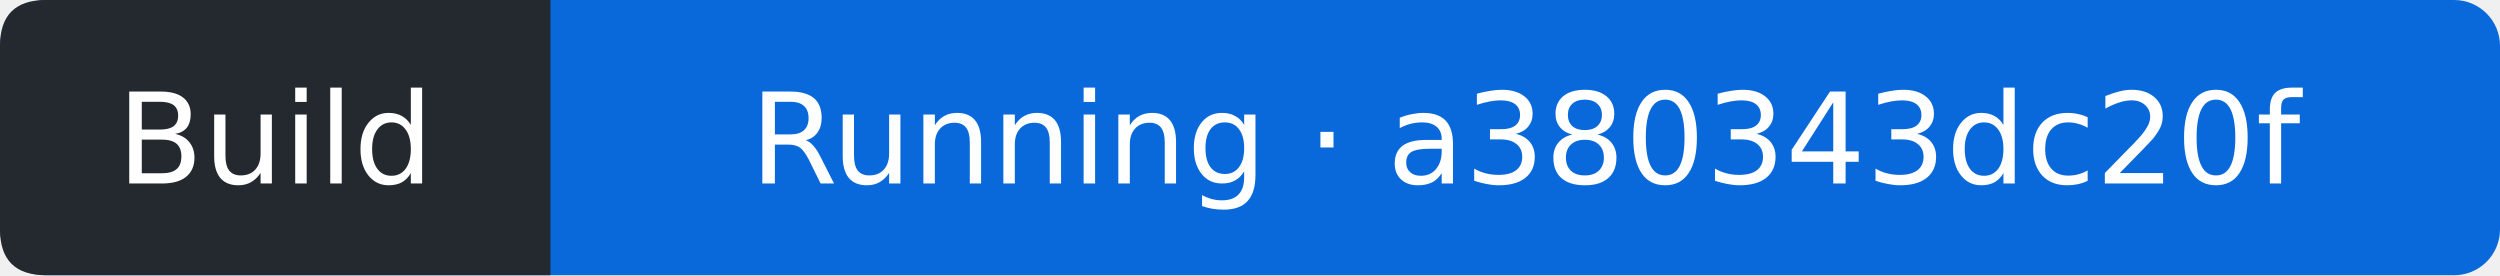
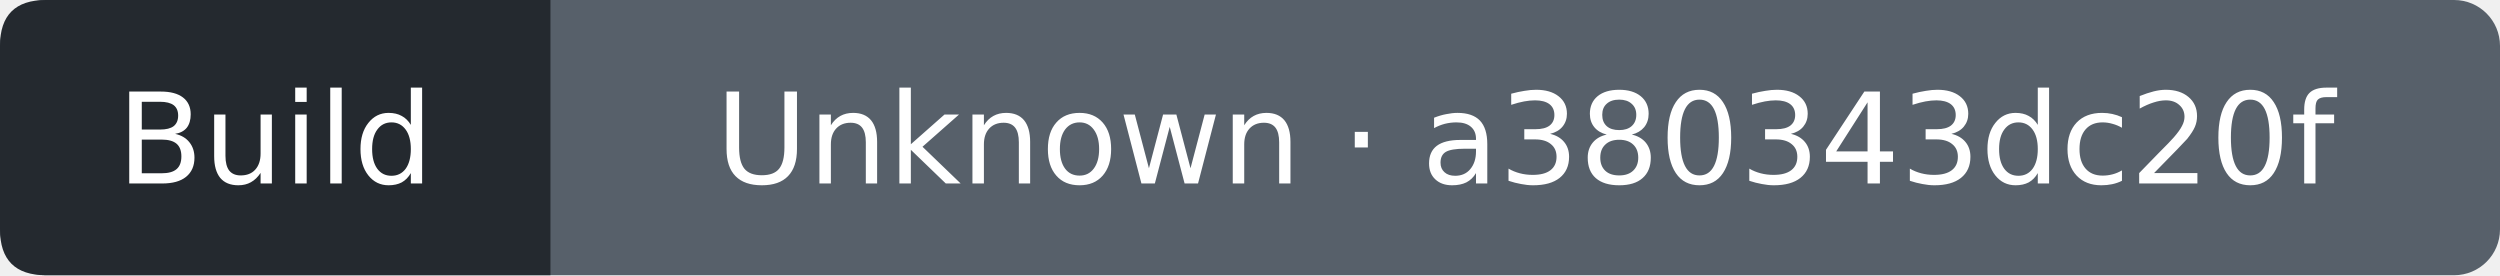
- <svg xmlns="http://www.w3.org/2000/svg" width="218" height="24" viewBox="0 0 218 24" role="img" aria-label="Build: Running; covered commit a380343dc20f2c12b844466e157fc06a0d91f7e3; observed 2026-10-18T20:25:02Z">
-   <rect width="218" height="24" rx="4" fill="#0969da" />
+ <svg xmlns="http://www.w3.org/2000/svg" width="218" height="24" viewBox="0 0 218 24" role="img" aria-label="Build: Unknown; covered commit a380343dc20f2c12b844466e157fc06a0d91f7e3; observed 2026-10-18T20:25:15Z">
+   <rect width="218" height="24" rx="4" fill="#57606a" />
  <path d="M4 0H48V24H4Q0 24 0 20V4Q0 0 4 0" fill="#24292f" />
  <g fill="#fff" text-anchor="middle" font-family="Verdana,DejaVu Sans,sans-serif" font-size="11">
    <text x="24" y="16">Build</text>
-     <text x="133" y="16">Running · a380343dc20f</text>
+     <text x="133" y="16">Unknown · a380343dc20f</text>
  </g>
</svg>
